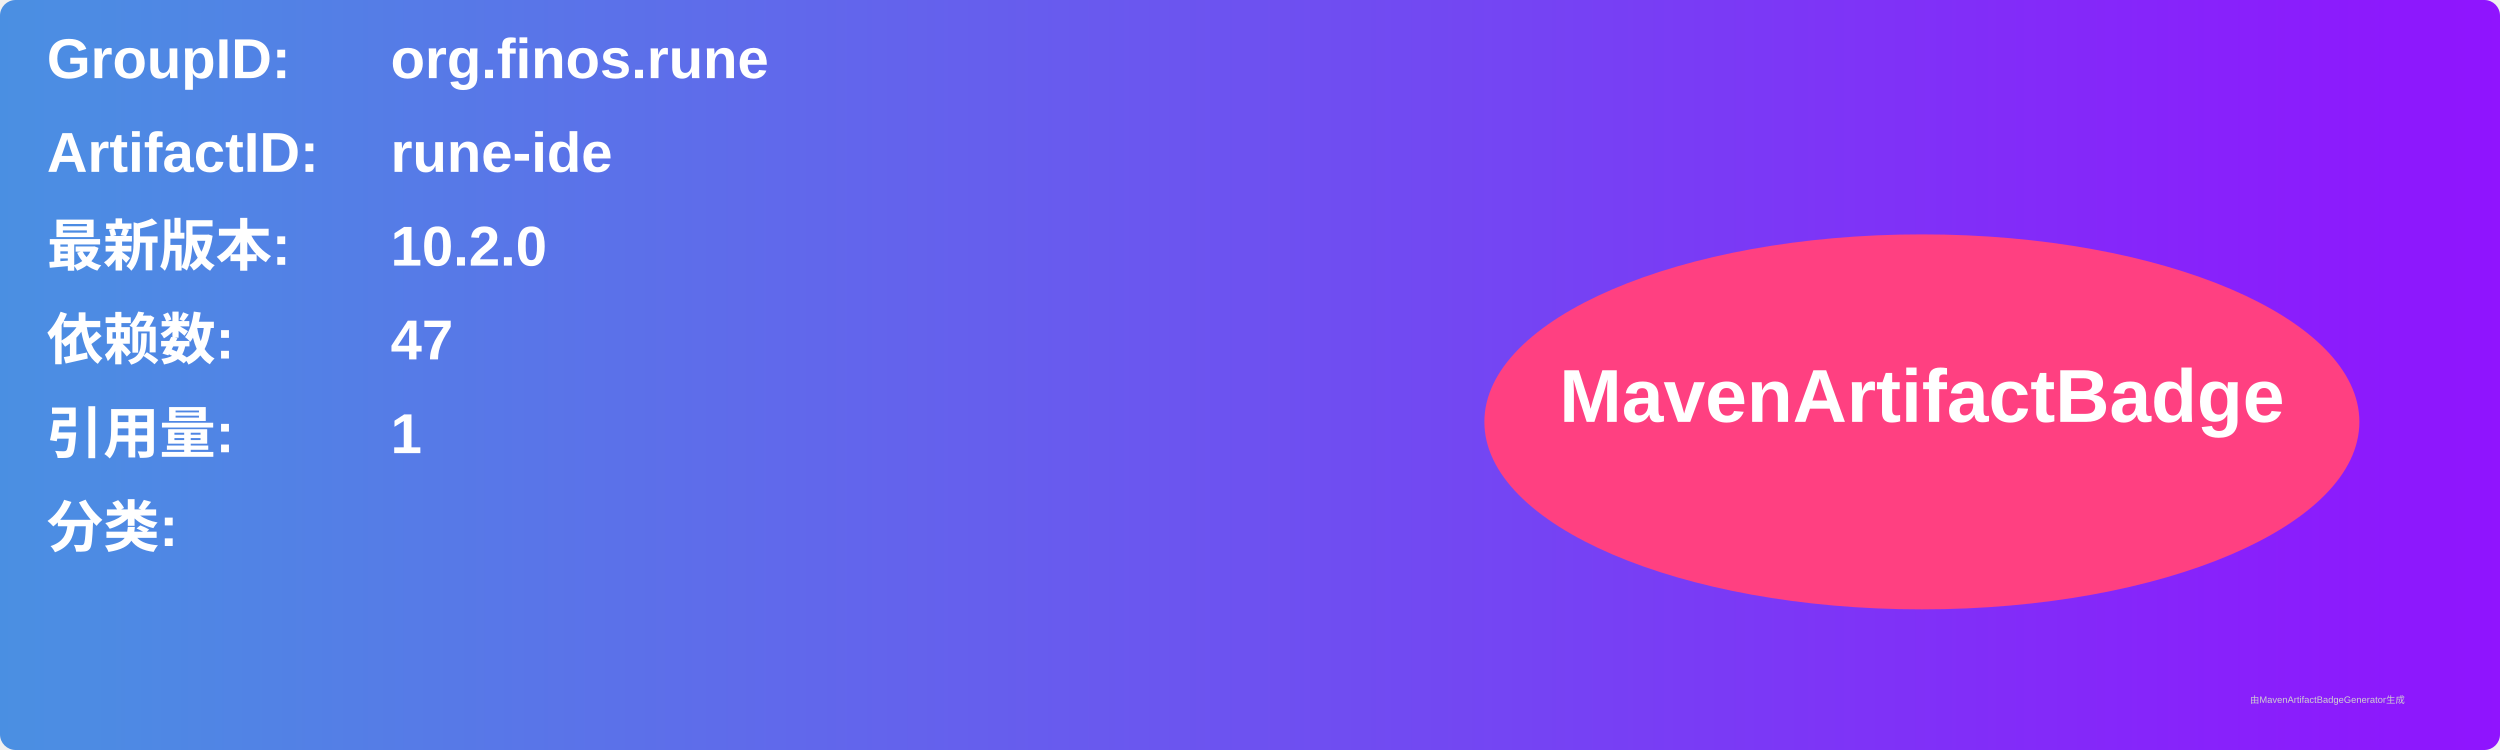
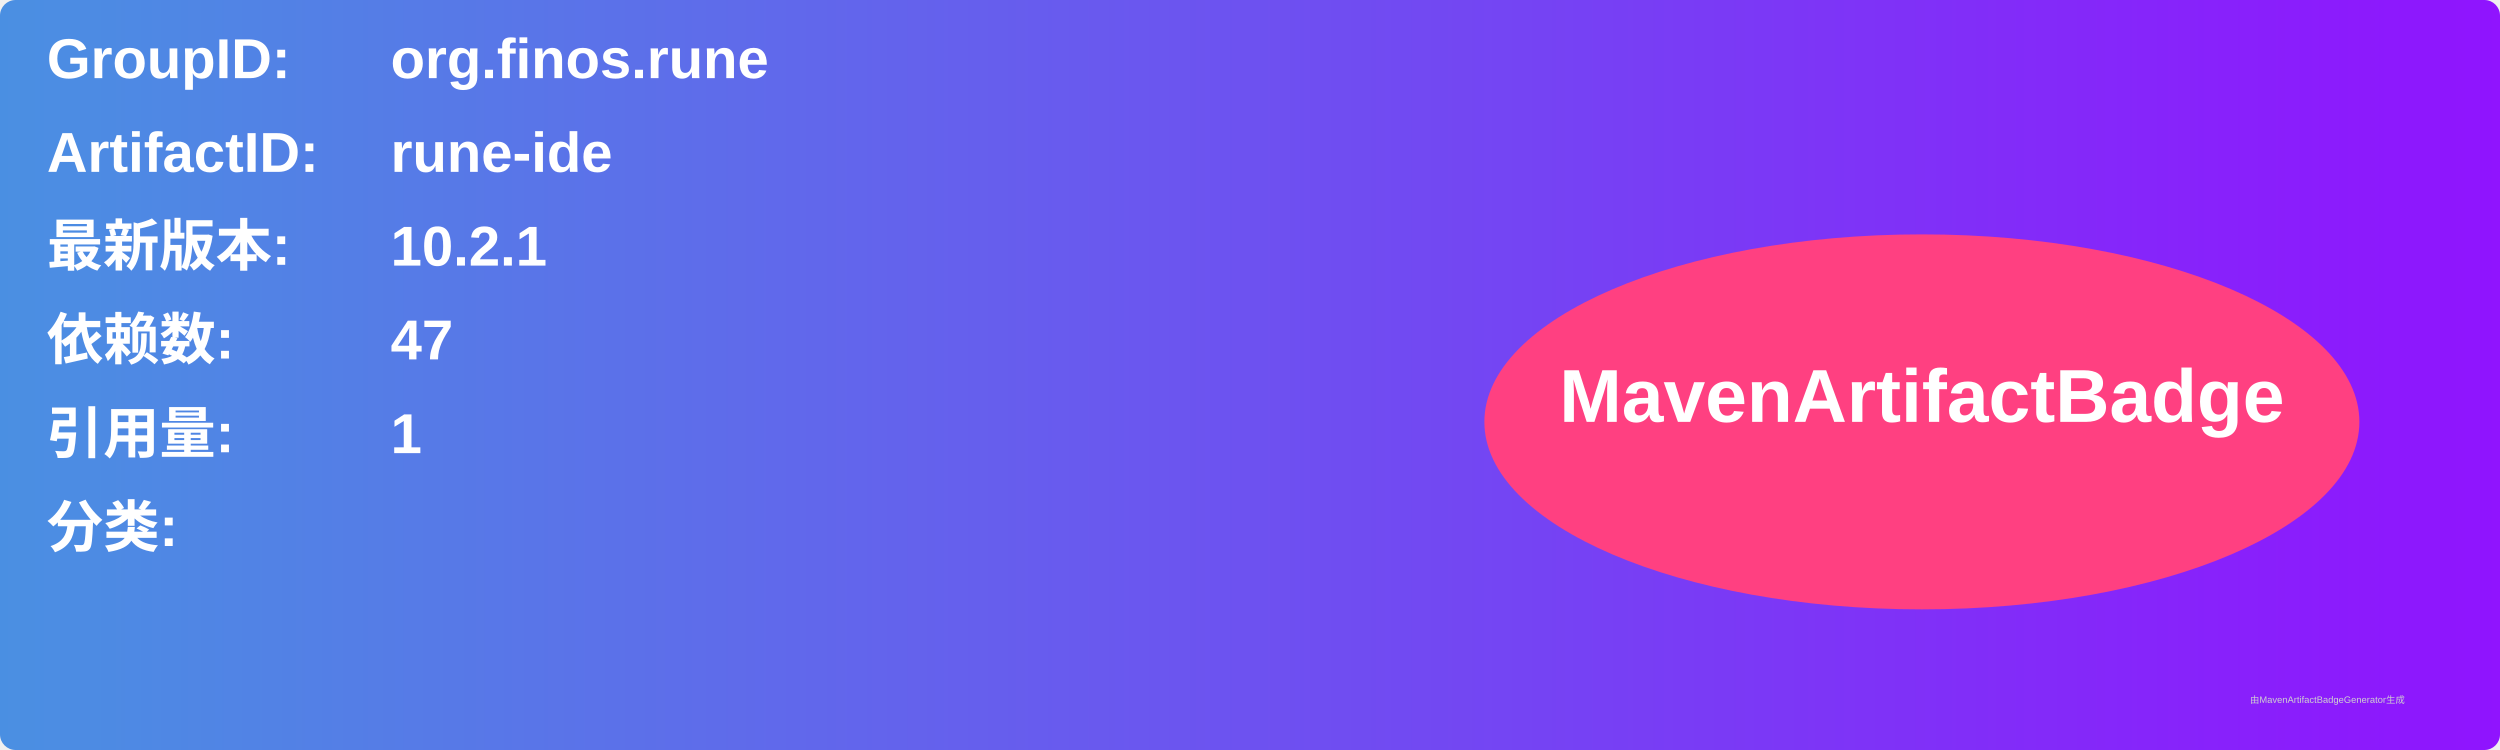
<svg xmlns="http://www.w3.org/2000/svg" width="800" height="240" viewBox="0 0 800 240">
  <linearGradient id="grad" x1="0%" y1="0%" x2="100%" y2="0%">
    <stop offset="0%" stop-color="#4a90e2" />
    <stop offset="100%" stop-color="#9013fe" />
  </linearGradient>
  <rect width="100%" height="100%" rx="5" ry="5" fill="url(#grad)" />
  <g transform="translate(15, 15)">
    <text x="0" y="10" font-family="Arial" font-size="18" fill="white" font-weight="bold" width="260">GroupID:</text>
    <text x="110" y="10" font-family="Arial" font-size="18" fill="white" font-weight="bold" width="460">org.finos.rune</text>
    <text x="0" y="40" font-family="Arial" font-size="18" fill="white" font-weight="bold" width="260">ArtifactID:</text>
    <text x="110" y="40" font-family="Arial" font-size="18" fill="white" font-weight="bold" width="460">rune-ide</text>
    <text x="0" y="70" font-family="Arial" font-size="18" fill="white" font-weight="bold">最新版本:</text>
    <text x="110" y="70" font-family="Arial" font-size="18" fill="white" font-weight="bold">
-       <tspan font-weight="bold">10.2.0</tspan>
+       <tspan font-weight="bold">10.2.1</tspan>
    </text>
    <text x="0" y="100" font-family="Arial" font-size="18" fill="white" font-weight="bold">依赖数: </text>
    <text x="110" y="100" font-family="Arial" font-size="18" fill="white">
      <tspan font-weight="bold">47</tspan>
    </text>
    <text x="0" y="130" font-family="Arial" font-size="18" fill="white" font-weight="bold">引用量: </text>
    <text x="110" y="130" font-family="Arial" font-size="18" fill="white">
      <tspan font-weight="bold">1</tspan>
    </text>
    <text x="0" y="160" font-family="Arial" font-size="18" fill="white" font-weight="bold">分类:</text>
    <text x="10" y="190" font-family="Arial" font-size="10" fill="white">
      <tspan font-weight="bold" />
    </text>
    <ellipse cx="600" cy="120" rx="140" ry="60" fill="#ff4081" />
    <text x="600" y="120" text-anchor="middle" font-family="Arial" font-size="24" fill="white" font-weight="bold">MavenArtifactBadge</text>
  </g>
  <text x="720" y="225" font-family="Arial" font-size="3" fill="#d0d0d0">由MavenArtifactBadgeGenerator生成</text>
</svg>
